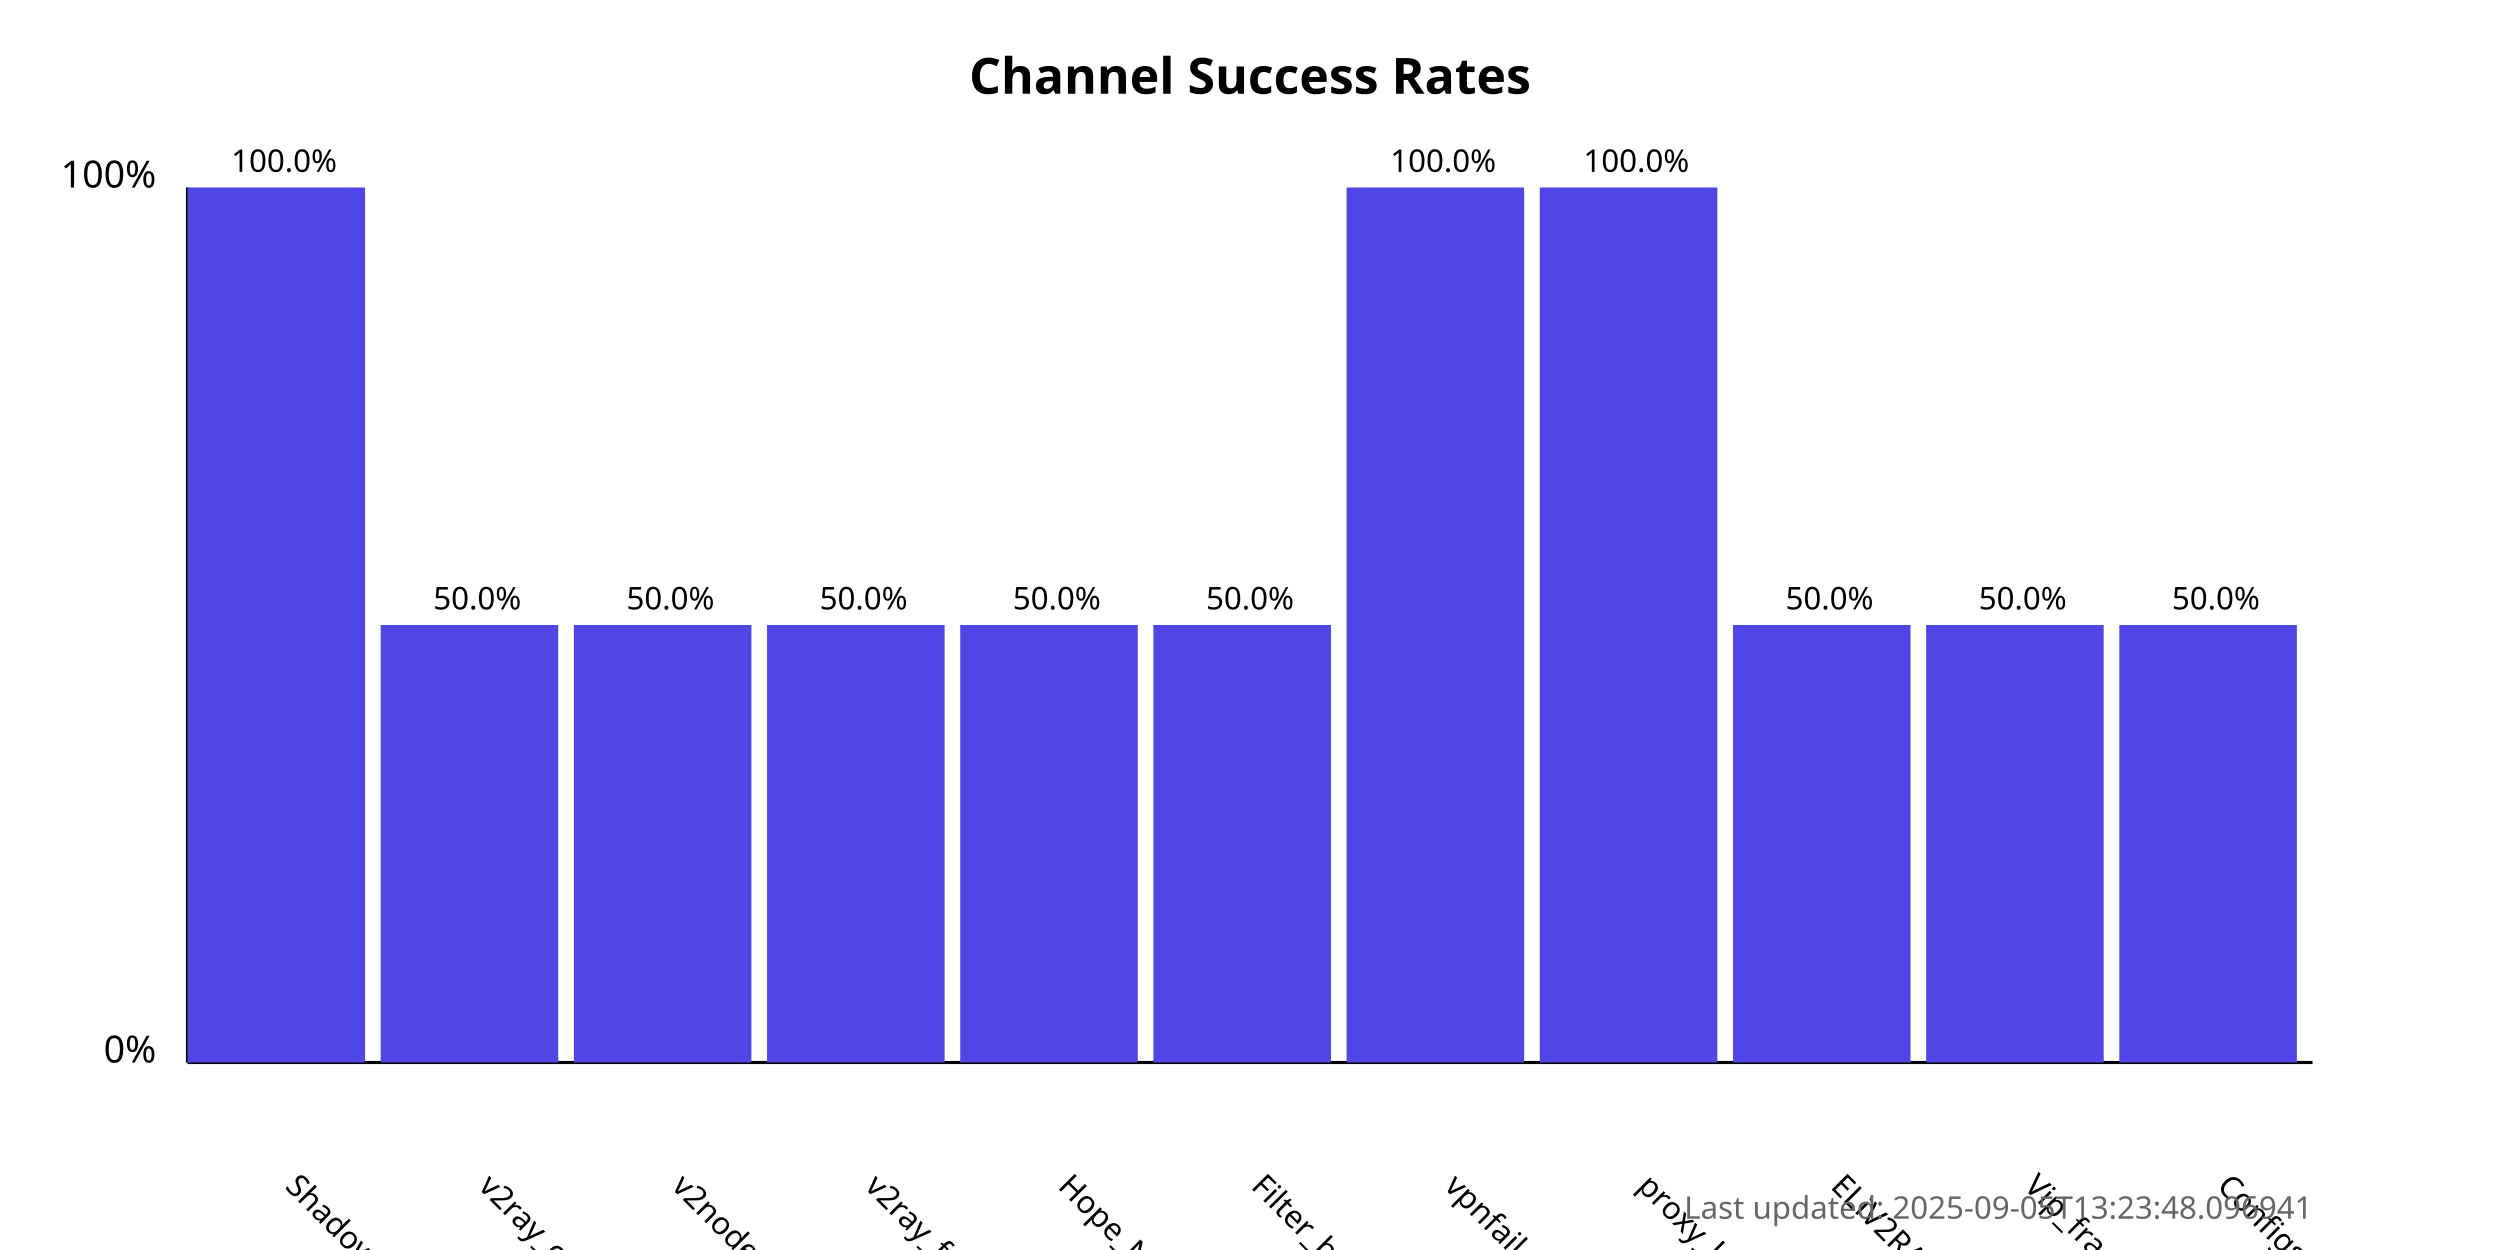
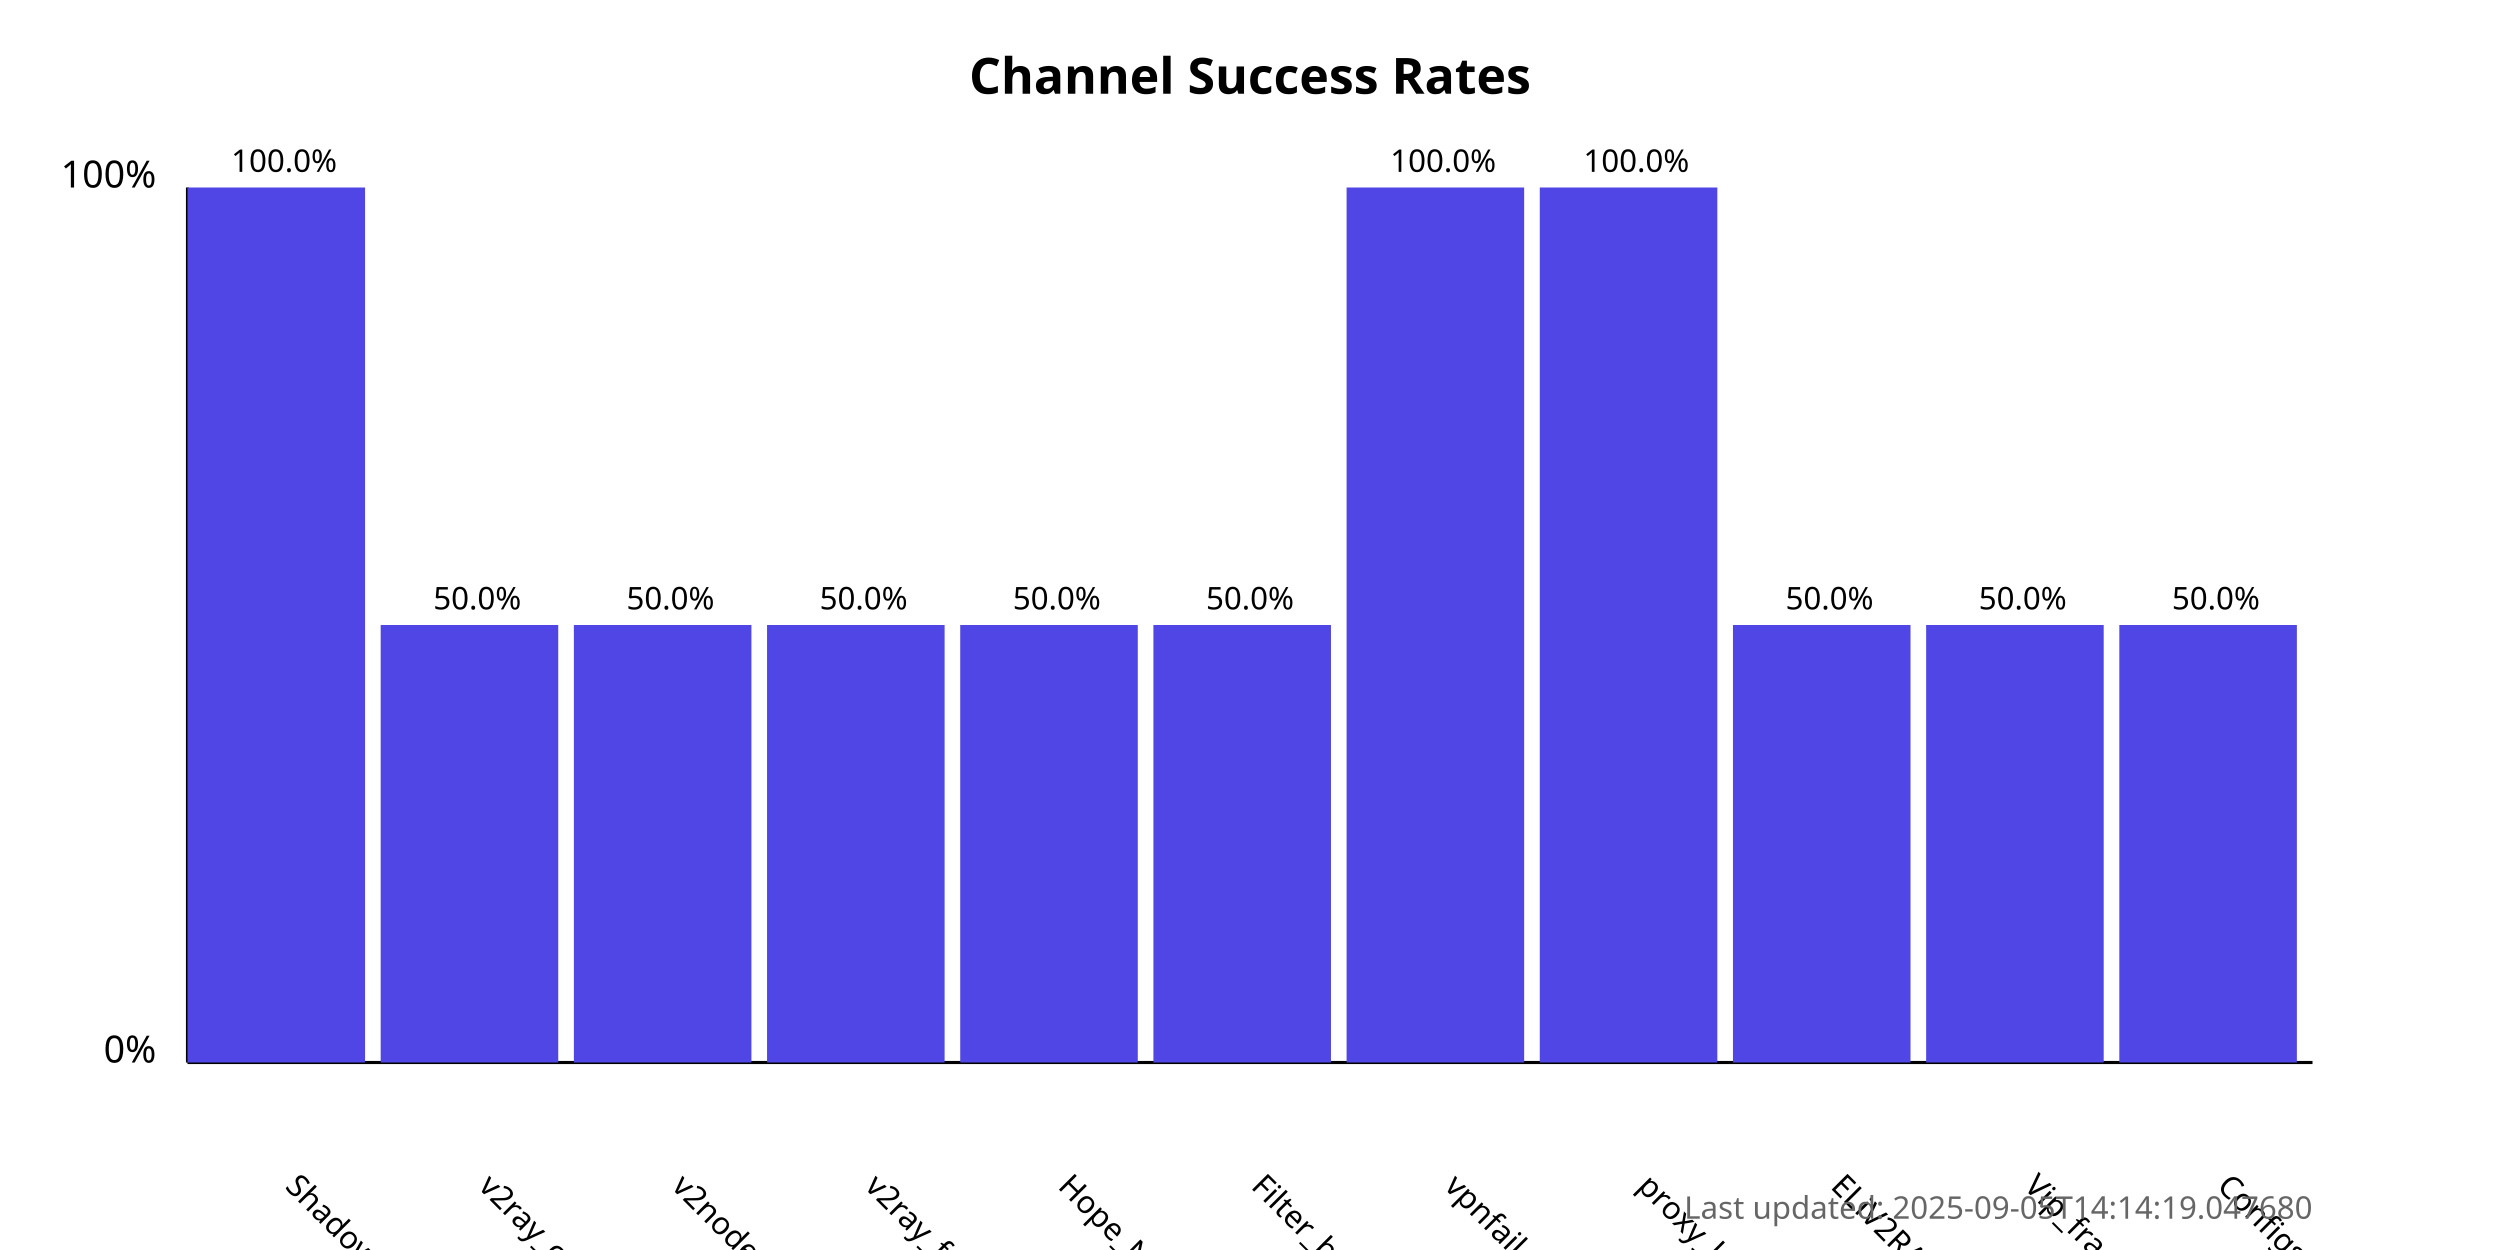
<svg xmlns="http://www.w3.org/2000/svg" width="800" height="400">
  <style>
            .chart-title { font: bold 16px sans-serif; }
            .axis-label { font: 12px sans-serif; }
            .tick-label { font: 10px sans-serif; }
            .bar { fill: #4f46e5; }
            .bar:hover { fill: #6366f1; }
            .timestamp { font: 10px sans-serif; fill: #666; }
        </style>
  <text x="400.0" y="30" text-anchor="middle" class="chart-title">
            Channel Success Rates
        </text>
  <line x1="60" y1="340" x2="60" y2="60" stroke="black" stroke-width="1" />
  <line x1="60" y1="340" x2="740" y2="340" stroke="black" stroke-width="1" />
  <text x="50" y="340" text-anchor="end" class="axis-label">0%</text>
  <text x="50" y="60" text-anchor="end" class="axis-label">100%</text>
  <g>
    <rect x="60" y="60.0" width="56.818" height="280.0" class="bar" />
    <text x="90.909" y="380" transform="rotate(45, 90.90909, 380)" text-anchor="start" class="tick-label">
                ShadowProxy66
            </text>
    <text x="90.909" y="55.0" text-anchor="middle" class="tick-label">
                100.0%
            </text>
  </g>
  <g>
    <rect x="121.818" y="200.0" width="56.818" height="140.0" class="bar" />
    <text x="152.727" y="380" transform="rotate(45, 152.7273, 380)" text-anchor="start" class="tick-label">
                v2ray_configs_pool
            </text>
    <text x="152.727" y="195.0" text-anchor="middle" class="tick-label">
                50.0%
            </text>
  </g>
  <g>
    <rect x="183.636" y="200.0" width="56.818" height="140.0" class="bar" />
    <text x="214.545" y="380" transform="rotate(45, 214.5455, 380)" text-anchor="start" class="tick-label">
                v2nodes
            </text>
    <text x="214.545" y="195.0" text-anchor="middle" class="tick-label">
                50.0%
            </text>
  </g>
  <g>
    <rect x="245.455" y="200.0" width="56.818" height="140.0" class="bar" />
    <text x="276.364" y="380" transform="rotate(45, 276.3636, 380)" text-anchor="start" class="tick-label">
                v2ray_free_conf
            </text>
    <text x="276.364" y="195.0" text-anchor="middle" class="tick-label">
                50.0%
            </text>
  </g>
  <g>
    <rect x="307.273" y="200.0" width="56.818" height="140.0" class="bar" />
    <text x="338.182" y="380" transform="rotate(45, 338.1818, 380)" text-anchor="start" class="tick-label">
                Hope_Net
            </text>
    <text x="338.182" y="195.0" text-anchor="middle" class="tick-label">
                50.0%
            </text>
  </g>
  <g>
    <rect x="369.091" y="200.0" width="56.818" height="140.0" class="bar" />
    <text x="400.0" y="380" transform="rotate(45, 400.0, 380)" text-anchor="start" class="tick-label">
                Filter_breaker
            </text>
    <text x="400.0" y="195.0" text-anchor="middle" class="tick-label">
                50.0%
            </text>
  </g>
  <g>
    <rect x="430.909" y="60.0" width="56.818" height="280.0" class="bar" />
    <text x="461.818" y="380" transform="rotate(45, 461.8182, 380)" text-anchor="start" class="tick-label">
                vpnfail_vless
            </text>
    <text x="461.818" y="55.0" text-anchor="middle" class="tick-label">
                100.0%
            </text>
  </g>
  <g>
    <rect x="492.727" y="60.0" width="56.818" height="280.0" class="bar" />
    <text x="523.636" y="380" transform="rotate(45, 523.6364, 380)" text-anchor="start" class="tick-label">
                proxy_kafee
            </text>
    <text x="523.636" y="55.0" text-anchor="middle" class="tick-label">
                100.0%
            </text>
  </g>
  <g>
    <rect x="554.545" y="200.0" width="56.818" height="140.0" class="bar" />
    <text x="585.455" y="380" transform="rotate(45, 585.4545, 380)" text-anchor="start" class="tick-label">
                ELiV2RAY
            </text>
    <text x="585.455" y="195.0" text-anchor="middle" class="tick-label">
                50.0%
            </text>
  </g>
  <g>
    <rect x="616.364" y="200.0" width="56.818" height="140.0" class="bar" />
    <text x="647.273" y="380" transform="rotate(45, 647.2727, 380)" text-anchor="start" class="tick-label">
                Vip_fragment_v2ray
            </text>
    <text x="647.273" y="195.0" text-anchor="middle" class="tick-label">
                50.0%
            </text>
  </g>
  <g>
    <rect x="678.182" y="200.0" width="56.818" height="140.0" class="bar" />
    <text x="709.091" y="380" transform="rotate(45, 709.0909, 380)" text-anchor="start" class="tick-label">
                ConfigsHubPlus
            </text>
    <text x="709.091" y="195.0" text-anchor="middle" class="tick-label">
                50.0%
            </text>
  </g>
  <text x="740" y="390" text-anchor="end" class="timestamp">
-             Last updated: 2025-09-05T13:23:48.096941
+             Last updated: 2025-09-05T14:14:19.047680
        </text>
</svg>
